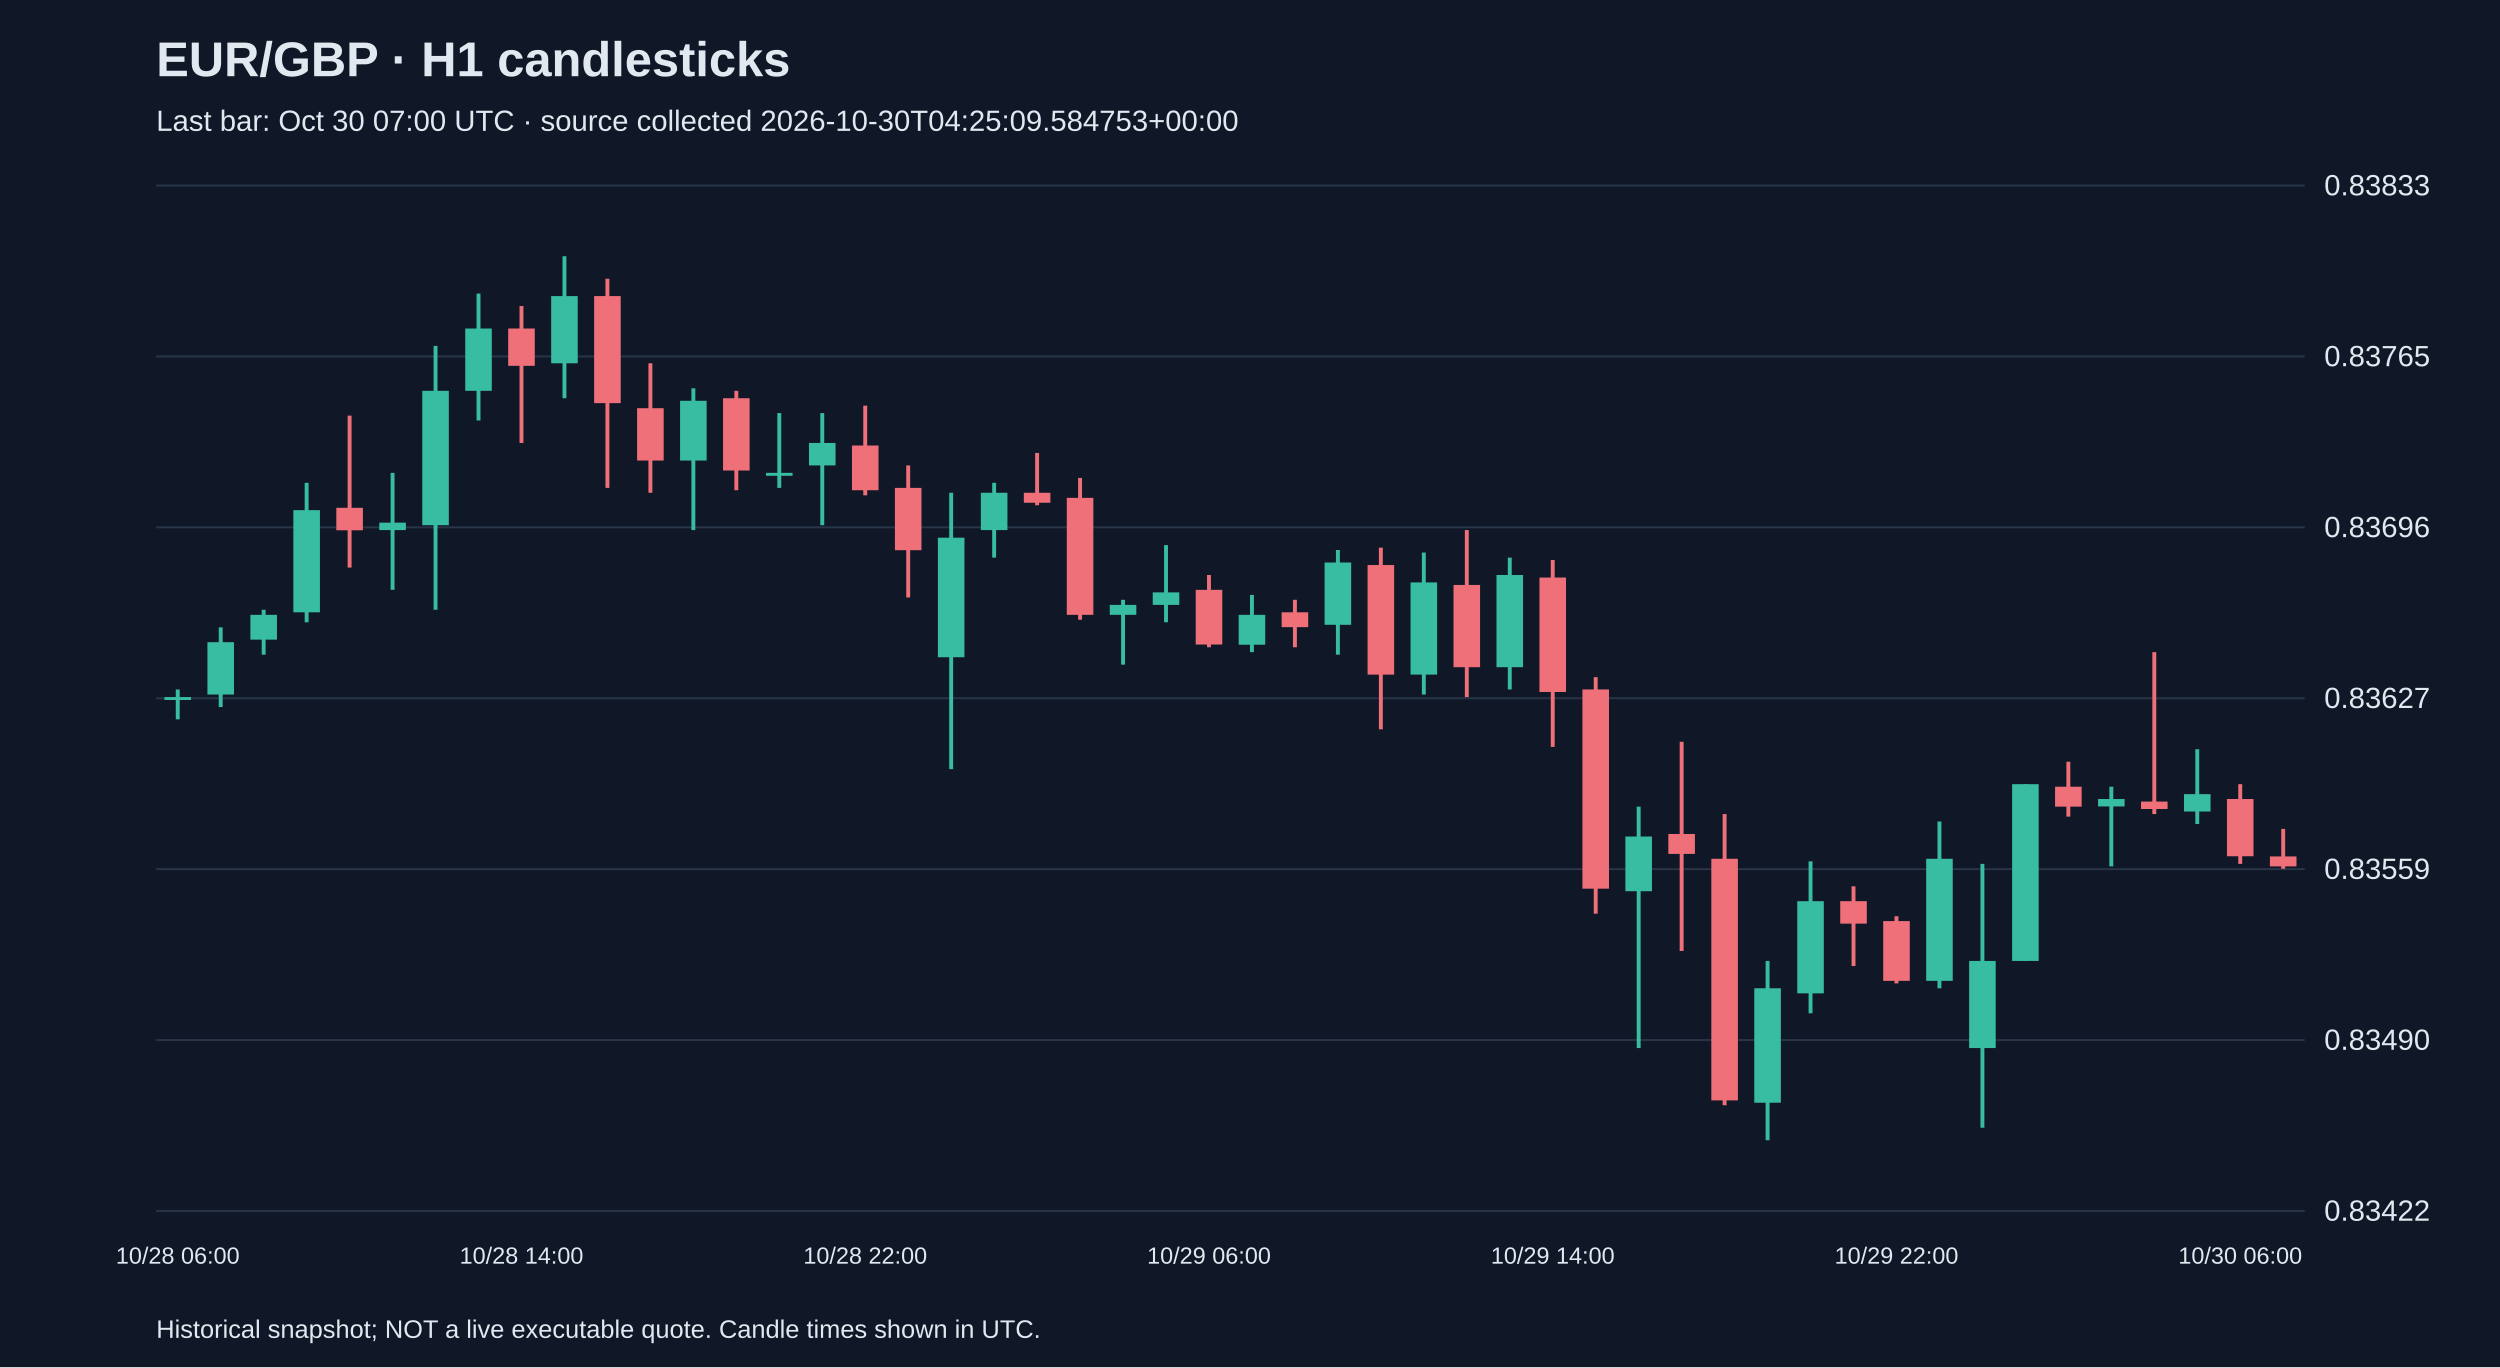
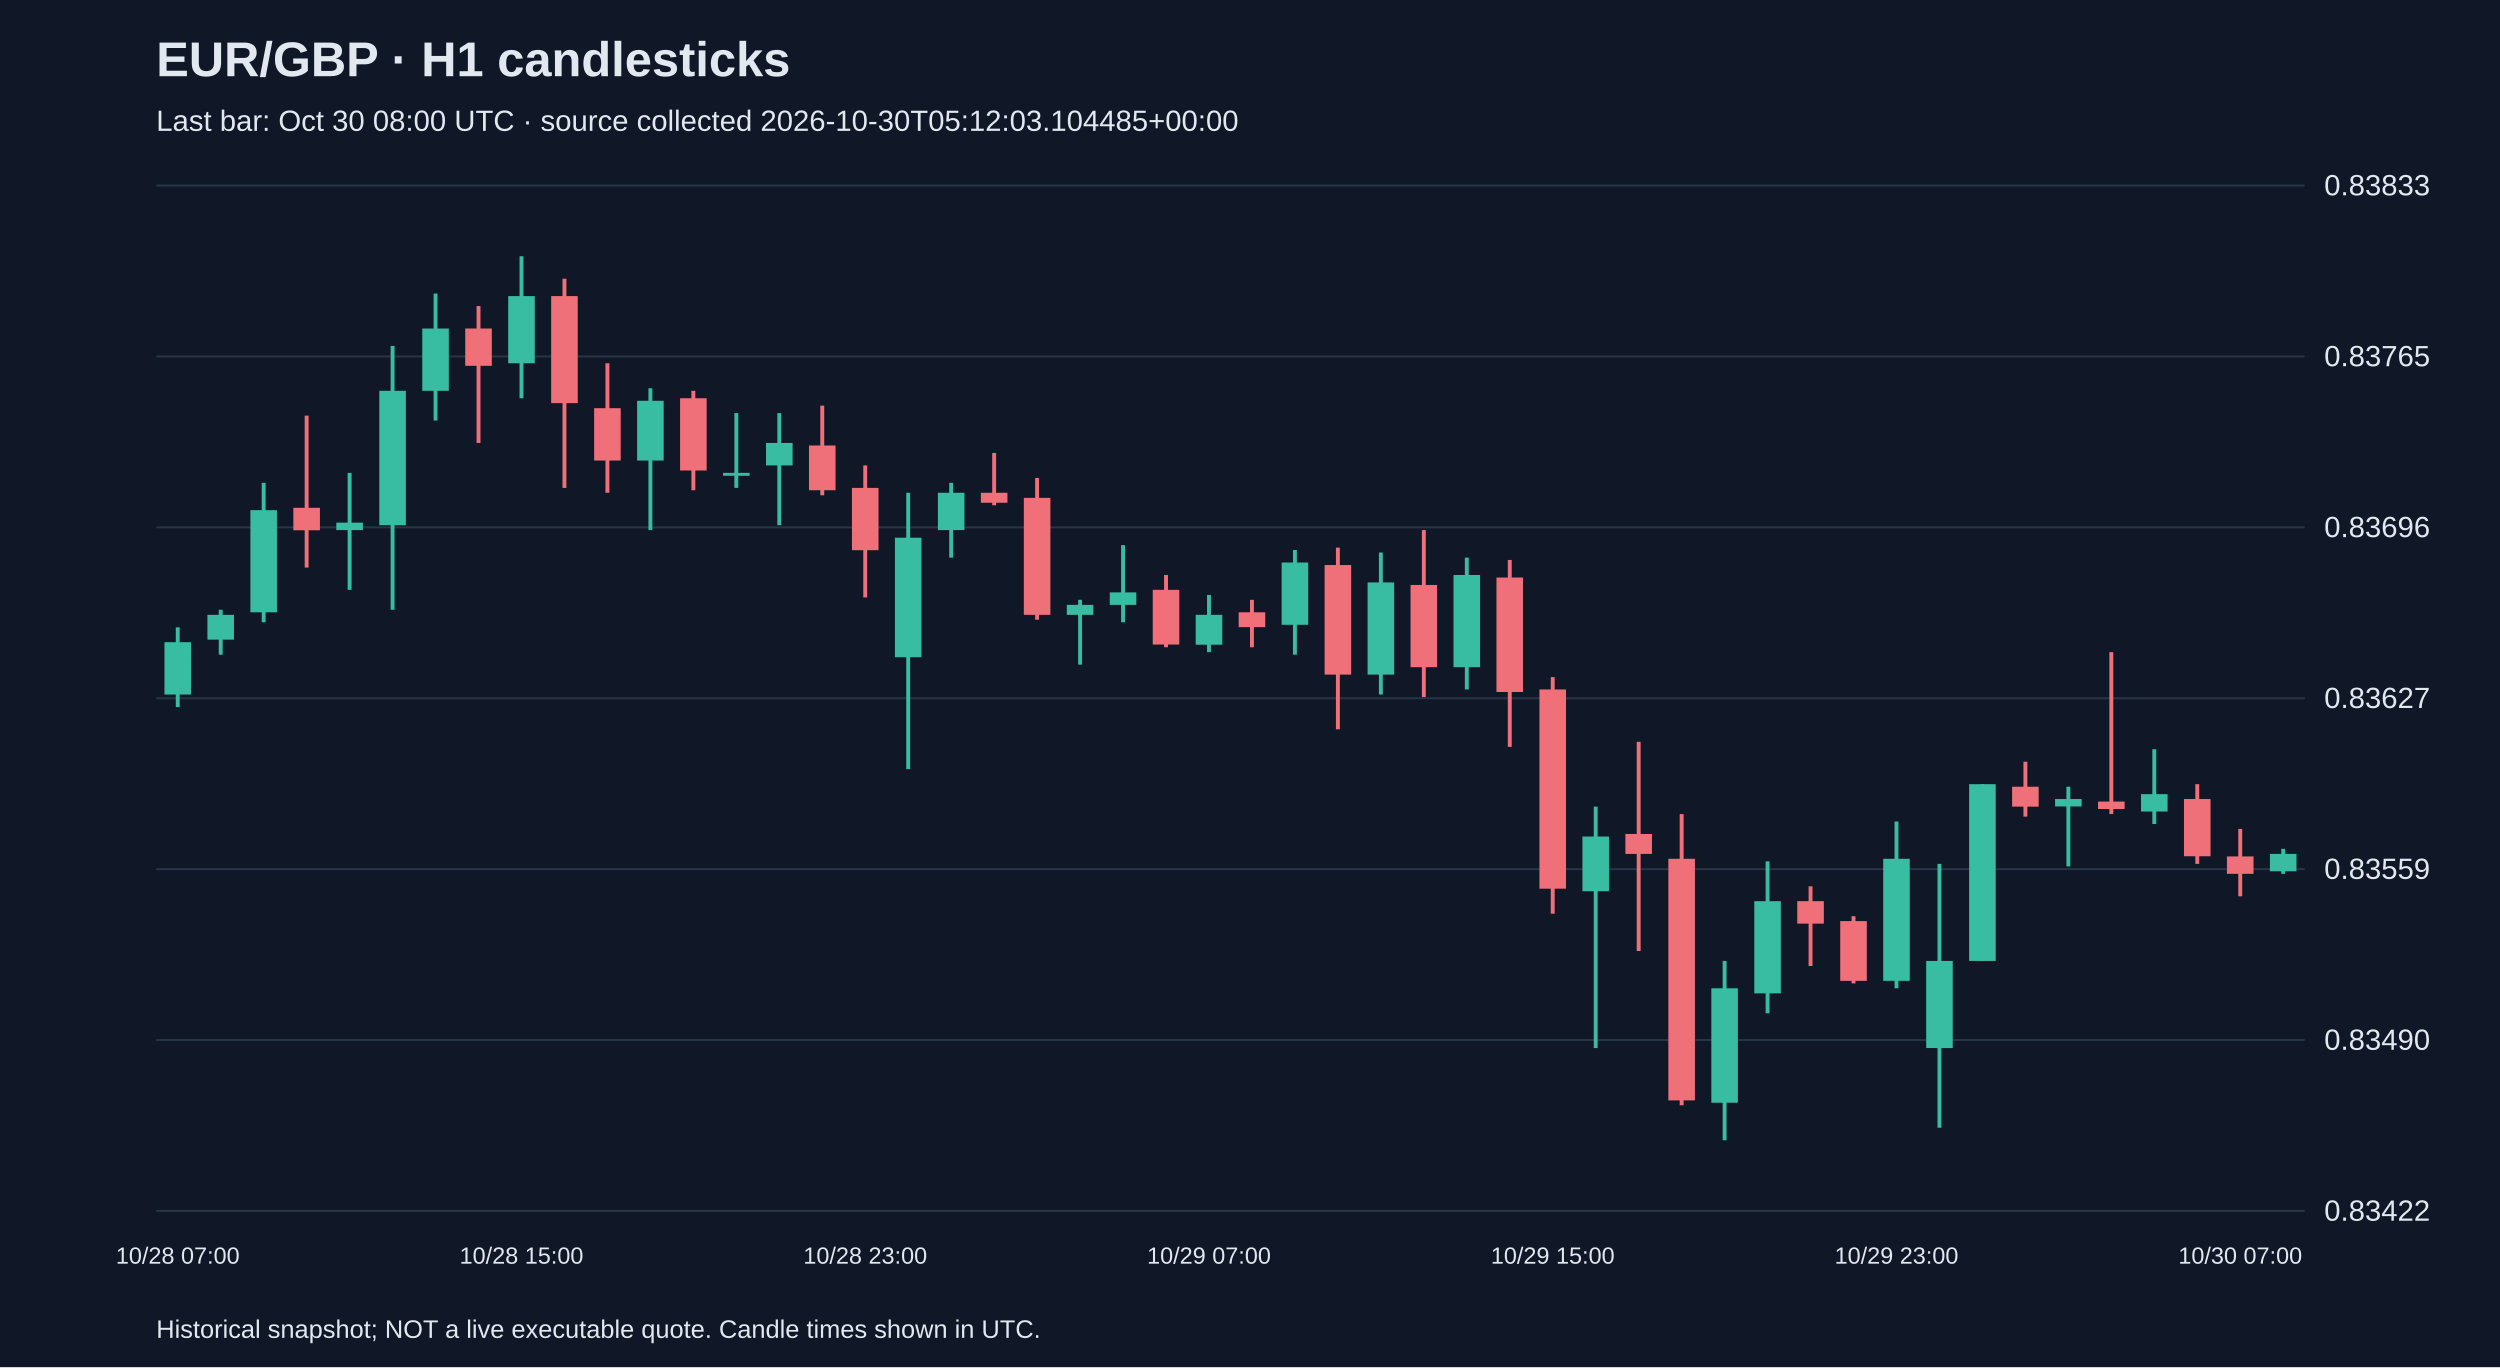
<svg xmlns="http://www.w3.org/2000/svg" viewBox="0 0 1280 700">
  <rect width="100%" height="100%" fill="#101827" />
  <style>text{font-family:Arial,sans-serif;fill:#e2e8f0}</style>
  <text x="80" y="39" font-size="25" font-weight="bold">EUR/GBP · H1 candlesticks</text>
-   <text x="80" y="67" font-size="15" fill="#a6b1c5">Last bar: Oct 30 07:00 UTC · source collected 2026-10-30T04:25:09.584753+00:00</text>
+   <text x="80" y="67" font-size="15" fill="#a6b1c5">Last bar: Oct 30 08:00 UTC · source collected 2026-10-30T05:12:03.104485+00:00</text>
  <line x1="80" y1="620.0" x2="1180" y2="620.0" stroke="#283548" />
  <text x="1190" y="625.0" font-size="15">0.83422</text>
  <line x1="80" y1="532.5" x2="1180" y2="532.5" stroke="#283548" />
  <text x="1190" y="537.5" font-size="15">0.83490</text>
  <line x1="80" y1="445.0" x2="1180" y2="445.0" stroke="#283548" />
  <text x="1190" y="450.0" font-size="15">0.83559</text>
  <line x1="80" y1="357.5" x2="1180" y2="357.5" stroke="#283548" />
  <text x="1190" y="362.5" font-size="15">0.83627</text>
  <line x1="80" y1="270.0" x2="1180" y2="270.0" stroke="#283548" />
  <text x="1190" y="275.0" font-size="15">0.83696</text>
  <line x1="80" y1="182.5" x2="1180" y2="182.5" stroke="#283548" />
  <text x="1190" y="187.5" font-size="15">0.83765</text>
  <line x1="80" y1="95.0" x2="1180" y2="95.0" stroke="#283548" />
  <text x="1190" y="100.0" font-size="15">0.83833</text>
-   <line x1="91.0" y1="353.0" x2="91.0" y2="368.3" stroke="#38bca2" stroke-width="2" />
-   <rect x="84.2" y="356.9" width="13.6" height="1.5" fill="#38bca2" />
-   <text x="91.0" y="647" text-anchor="middle" font-size="12">10/28 06:00</text>
-   <line x1="113.0" y1="321.2" x2="113.0" y2="362.0" stroke="#38bca2" stroke-width="2" />
-   <rect x="106.2" y="328.8" width="13.6" height="26.8" fill="#38bca2" />
-   <line x1="135.0" y1="312.2" x2="135.0" y2="335.2" stroke="#38bca2" stroke-width="2" />
-   <rect x="128.2" y="314.8" width="13.6" height="12.7" fill="#38bca2" />
-   <line x1="157.0" y1="247.2" x2="157.0" y2="318.6" stroke="#38bca2" stroke-width="2" />
-   <rect x="150.2" y="261.2" width="13.6" height="52.3" fill="#38bca2" />
-   <line x1="179.0" y1="212.8" x2="179.0" y2="290.6" stroke="#f07079" stroke-width="2" />
-   <rect x="172.2" y="260.0" width="13.6" height="11.5" fill="#f07079" />
-   <line x1="201.0" y1="242.1" x2="201.0" y2="302.0" stroke="#38bca2" stroke-width="2" />
-   <rect x="194.2" y="267.6" width="13.6" height="3.8" fill="#38bca2" />
-   <line x1="223.0" y1="177.1" x2="223.0" y2="312.2" stroke="#38bca2" stroke-width="2" />
-   <rect x="216.2" y="200.1" width="13.6" height="68.8" fill="#38bca2" />
-   <line x1="245.0" y1="150.3" x2="245.0" y2="215.3" stroke="#38bca2" stroke-width="2" />
-   <rect x="238.2" y="168.2" width="13.6" height="31.9" fill="#38bca2" />
-   <line x1="267.0" y1="156.7" x2="267.0" y2="226.8" stroke="#f07079" stroke-width="2" />
-   <rect x="260.2" y="168.2" width="13.6" height="19.1" fill="#f07079" />
-   <text x="267.0" y="647" text-anchor="middle" font-size="12">10/28 14:00</text>
-   <line x1="289.0" y1="131.2" x2="289.0" y2="203.9" stroke="#38bca2" stroke-width="2" />
-   <rect x="282.2" y="151.6" width="13.6" height="34.4" fill="#38bca2" />
-   <line x1="311.0" y1="142.7" x2="311.0" y2="249.8" stroke="#f07079" stroke-width="2" />
-   <rect x="304.2" y="151.6" width="13.6" height="54.8" fill="#f07079" />
-   <line x1="333.0" y1="186.0" x2="333.0" y2="252.3" stroke="#f07079" stroke-width="2" />
-   <rect x="326.2" y="209.0" width="13.6" height="26.8" fill="#f07079" />
-   <line x1="355.0" y1="198.8" x2="355.0" y2="271.4" stroke="#38bca2" stroke-width="2" />
-   <rect x="348.2" y="205.2" width="13.6" height="30.6" fill="#38bca2" />
-   <line x1="377.0" y1="200.1" x2="377.0" y2="251.0" stroke="#f07079" stroke-width="2" />
-   <rect x="370.2" y="203.9" width="13.6" height="37.0" fill="#f07079" />
-   <line x1="399.0" y1="211.5" x2="399.0" y2="249.8" stroke="#38bca2" stroke-width="2" />
-   <rect x="392.2" y="242.1" width="13.6" height="1.5" fill="#38bca2" />
-   <line x1="421.0" y1="211.5" x2="421.0" y2="268.9" stroke="#38bca2" stroke-width="2" />
-   <rect x="414.2" y="226.8" width="13.6" height="11.5" fill="#38bca2" />
-   <line x1="443.0" y1="207.7" x2="443.0" y2="253.6" stroke="#f07079" stroke-width="2" />
-   <rect x="436.2" y="228.1" width="13.6" height="22.9" fill="#f07079" />
-   <text x="443.0" y="647" text-anchor="middle" font-size="12">10/28 22:00</text>
-   <line x1="465.0" y1="238.3" x2="465.0" y2="305.9" stroke="#f07079" stroke-width="2" />
-   <rect x="458.2" y="249.8" width="13.6" height="31.9" fill="#f07079" />
-   <line x1="487.0" y1="252.3" x2="487.0" y2="393.8" stroke="#38bca2" stroke-width="2" />
-   <rect x="480.2" y="275.3" width="13.6" height="61.2" fill="#38bca2" />
-   <line x1="509.0" y1="247.2" x2="509.0" y2="285.5" stroke="#38bca2" stroke-width="2" />
-   <rect x="502.2" y="252.3" width="13.6" height="19.1" fill="#38bca2" />
-   <line x1="531.0" y1="231.9" x2="531.0" y2="258.7" stroke="#f07079" stroke-width="2" />
-   <rect x="524.2" y="252.3" width="13.6" height="5.1" fill="#f07079" />
-   <line x1="553.0" y1="244.7" x2="553.0" y2="317.3" stroke="#f07079" stroke-width="2" />
-   <rect x="546.2" y="254.9" width="13.6" height="59.9" fill="#f07079" />
-   <line x1="575.0" y1="307.1" x2="575.0" y2="340.3" stroke="#38bca2" stroke-width="2" />
-   <rect x="568.2" y="309.7" width="13.6" height="5.1" fill="#38bca2" />
-   <line x1="597.0" y1="279.1" x2="597.0" y2="318.6" stroke="#38bca2" stroke-width="2" />
-   <rect x="590.2" y="303.3" width="13.6" height="6.4" fill="#38bca2" />
-   <line x1="619.0" y1="294.4" x2="619.0" y2="331.4" stroke="#f07079" stroke-width="2" />
-   <rect x="612.2" y="302.0" width="13.6" height="28.0" fill="#f07079" />
-   <text x="619.0" y="647" text-anchor="middle" font-size="12">10/29 06:00</text>
-   <line x1="641.0" y1="304.6" x2="641.0" y2="333.9" stroke="#38bca2" stroke-width="2" />
-   <rect x="634.2" y="314.8" width="13.6" height="15.3" fill="#38bca2" />
-   <line x1="663.0" y1="307.1" x2="663.0" y2="331.4" stroke="#f07079" stroke-width="2" />
-   <rect x="656.2" y="313.5" width="13.6" height="7.6" fill="#f07079" />
-   <line x1="685.0" y1="281.6" x2="685.0" y2="335.2" stroke="#38bca2" stroke-width="2" />
-   <rect x="678.2" y="288.0" width="13.6" height="31.9" fill="#38bca2" />
-   <line x1="707.0" y1="280.4" x2="707.0" y2="373.4" stroke="#f07079" stroke-width="2" />
-   <rect x="700.2" y="289.3" width="13.6" height="56.1" fill="#f07079" />
-   <line x1="729.0" y1="282.9" x2="729.0" y2="355.6" stroke="#38bca2" stroke-width="2" />
-   <rect x="722.2" y="298.2" width="13.6" height="47.2" fill="#38bca2" />
-   <line x1="751.0" y1="271.4" x2="751.0" y2="356.9" stroke="#f07079" stroke-width="2" />
-   <rect x="744.2" y="299.5" width="13.6" height="42.1" fill="#f07079" />
-   <line x1="773.0" y1="285.5" x2="773.0" y2="353.0" stroke="#38bca2" stroke-width="2" />
-   <rect x="766.2" y="294.4" width="13.6" height="47.2" fill="#38bca2" />
-   <line x1="795.0" y1="286.7" x2="795.0" y2="382.4" stroke="#f07079" stroke-width="2" />
-   <rect x="788.2" y="295.7" width="13.6" height="58.6" fill="#f07079" />
-   <text x="795.0" y="647" text-anchor="middle" font-size="12">10/29 14:00</text>
-   <line x1="817.0" y1="346.7" x2="817.0" y2="467.8" stroke="#f07079" stroke-width="2" />
-   <rect x="810.2" y="353.0" width="13.6" height="102.0" fill="#f07079" />
-   <line x1="839.0" y1="413.0" x2="839.0" y2="536.6" stroke="#38bca2" stroke-width="2" />
-   <rect x="832.2" y="428.3" width="13.6" height="28.0" fill="#38bca2" />
-   <line x1="861.0" y1="379.8" x2="861.0" y2="486.9" stroke="#f07079" stroke-width="2" />
-   <rect x="854.2" y="427.0" width="13.6" height="10.2" fill="#f07079" />
-   <line x1="883.0" y1="416.8" x2="883.0" y2="565.9" stroke="#f07079" stroke-width="2" />
-   <rect x="876.2" y="439.7" width="13.6" height="123.7" fill="#f07079" />
-   <line x1="905.0" y1="492.0" x2="905.0" y2="583.8" stroke="#38bca2" stroke-width="2" />
-   <rect x="898.2" y="506.0" width="13.6" height="58.6" fill="#38bca2" />
-   <line x1="927.0" y1="441.0" x2="927.0" y2="518.8" stroke="#38bca2" stroke-width="2" />
-   <rect x="920.2" y="461.4" width="13.6" height="47.2" fill="#38bca2" />
-   <line x1="949.0" y1="453.8" x2="949.0" y2="494.6" stroke="#f07079" stroke-width="2" />
-   <rect x="942.2" y="461.4" width="13.6" height="11.5" fill="#f07079" />
-   <line x1="971.0" y1="469.1" x2="971.0" y2="503.5" stroke="#f07079" stroke-width="2" />
-   <rect x="964.2" y="471.6" width="13.6" height="30.6" fill="#f07079" />
-   <text x="971.0" y="647" text-anchor="middle" font-size="12">10/29 22:00</text>
-   <line x1="993.0" y1="420.6" x2="993.0" y2="506.0" stroke="#38bca2" stroke-width="2" />
-   <rect x="986.2" y="439.7" width="13.6" height="62.5" fill="#38bca2" />
-   <line x1="1015.0" y1="442.3" x2="1015.0" y2="577.4" stroke="#38bca2" stroke-width="2" />
-   <rect x="1008.2" y="492.0" width="13.6" height="44.6" fill="#38bca2" />
-   <line x1="1037.0" y1="401.5" x2="1037.0" y2="492.0" stroke="#38bca2" stroke-width="2" />
-   <rect x="1030.2" y="401.5" width="13.6" height="90.5" fill="#38bca2" />
-   <line x1="1059.0" y1="390.0" x2="1059.0" y2="418.1" stroke="#f07079" stroke-width="2" />
-   <rect x="1052.2" y="402.8" width="13.6" height="10.2" fill="#f07079" />
-   <line x1="1081.0" y1="402.8" x2="1081.0" y2="443.6" stroke="#38bca2" stroke-width="2" />
-   <rect x="1074.2" y="409.1" width="13.6" height="3.8" fill="#38bca2" />
-   <line x1="1103.0" y1="333.9" x2="1103.0" y2="416.8" stroke="#f07079" stroke-width="2" />
-   <rect x="1096.2" y="410.4" width="13.6" height="3.8" fill="#f07079" />
-   <line x1="1125.0" y1="383.6" x2="1125.0" y2="421.9" stroke="#38bca2" stroke-width="2" />
-   <rect x="1118.2" y="406.6" width="13.6" height="8.9" fill="#38bca2" />
-   <line x1="1147.0" y1="401.5" x2="1147.0" y2="442.3" stroke="#f07079" stroke-width="2" />
-   <rect x="1140.2" y="409.1" width="13.6" height="29.3" fill="#f07079" />
-   <text x="1147.0" y="647" text-anchor="middle" font-size="12">10/30 06:00</text>
-   <line x1="1169.0" y1="424.4" x2="1169.0" y2="444.8" stroke="#f07079" stroke-width="2" />
-   <rect x="1162.2" y="438.5" width="13.6" height="5.1" fill="#f07079" />
+   <line x1="91.0" y1="321.2" x2="91.0" y2="362.0" stroke="#38bca2" stroke-width="2" />
+   <rect x="84.2" y="328.8" width="13.6" height="26.8" fill="#38bca2" />
+   <text x="91.0" y="647" text-anchor="middle" font-size="12">10/28 07:00</text>
+   <line x1="113.0" y1="312.2" x2="113.0" y2="335.2" stroke="#38bca2" stroke-width="2" />
+   <rect x="106.2" y="314.8" width="13.6" height="12.7" fill="#38bca2" />
+   <line x1="135.0" y1="247.2" x2="135.0" y2="318.6" stroke="#38bca2" stroke-width="2" />
+   <rect x="128.2" y="261.2" width="13.6" height="52.3" fill="#38bca2" />
+   <line x1="157.0" y1="212.8" x2="157.0" y2="290.6" stroke="#f07079" stroke-width="2" />
+   <rect x="150.2" y="260.0" width="13.6" height="11.5" fill="#f07079" />
+   <line x1="179.0" y1="242.1" x2="179.0" y2="302.0" stroke="#38bca2" stroke-width="2" />
+   <rect x="172.2" y="267.6" width="13.6" height="3.8" fill="#38bca2" />
+   <line x1="201.0" y1="177.1" x2="201.0" y2="312.2" stroke="#38bca2" stroke-width="2" />
+   <rect x="194.2" y="200.1" width="13.6" height="68.8" fill="#38bca2" />
+   <line x1="223.0" y1="150.3" x2="223.0" y2="215.3" stroke="#38bca2" stroke-width="2" />
+   <rect x="216.2" y="168.2" width="13.6" height="31.9" fill="#38bca2" />
+   <line x1="245.0" y1="156.7" x2="245.0" y2="226.8" stroke="#f07079" stroke-width="2" />
+   <rect x="238.2" y="168.2" width="13.6" height="19.1" fill="#f07079" />
+   <line x1="267.0" y1="131.2" x2="267.0" y2="203.9" stroke="#38bca2" stroke-width="2" />
+   <rect x="260.2" y="151.6" width="13.6" height="34.4" fill="#38bca2" />
+   <text x="267.0" y="647" text-anchor="middle" font-size="12">10/28 15:00</text>
+   <line x1="289.0" y1="142.7" x2="289.0" y2="249.8" stroke="#f07079" stroke-width="2" />
+   <rect x="282.2" y="151.6" width="13.6" height="54.8" fill="#f07079" />
+   <line x1="311.0" y1="186.0" x2="311.0" y2="252.3" stroke="#f07079" stroke-width="2" />
+   <rect x="304.2" y="209.0" width="13.6" height="26.8" fill="#f07079" />
+   <line x1="333.0" y1="198.8" x2="333.0" y2="271.4" stroke="#38bca2" stroke-width="2" />
+   <rect x="326.2" y="205.2" width="13.6" height="30.6" fill="#38bca2" />
+   <line x1="355.0" y1="200.1" x2="355.0" y2="251.0" stroke="#f07079" stroke-width="2" />
+   <rect x="348.2" y="203.9" width="13.6" height="37.0" fill="#f07079" />
+   <line x1="377.0" y1="211.5" x2="377.0" y2="249.8" stroke="#38bca2" stroke-width="2" />
+   <rect x="370.2" y="242.1" width="13.6" height="1.5" fill="#38bca2" />
+   <line x1="399.0" y1="211.5" x2="399.0" y2="268.9" stroke="#38bca2" stroke-width="2" />
+   <rect x="392.2" y="226.8" width="13.6" height="11.5" fill="#38bca2" />
+   <line x1="421.0" y1="207.7" x2="421.0" y2="253.6" stroke="#f07079" stroke-width="2" />
+   <rect x="414.2" y="228.1" width="13.6" height="22.9" fill="#f07079" />
+   <line x1="443.0" y1="238.3" x2="443.0" y2="305.9" stroke="#f07079" stroke-width="2" />
+   <rect x="436.2" y="249.8" width="13.6" height="31.9" fill="#f07079" />
+   <text x="443.0" y="647" text-anchor="middle" font-size="12">10/28 23:00</text>
+   <line x1="465.0" y1="252.3" x2="465.0" y2="393.8" stroke="#38bca2" stroke-width="2" />
+   <rect x="458.2" y="275.3" width="13.6" height="61.2" fill="#38bca2" />
+   <line x1="487.0" y1="247.2" x2="487.0" y2="285.5" stroke="#38bca2" stroke-width="2" />
+   <rect x="480.2" y="252.3" width="13.6" height="19.1" fill="#38bca2" />
+   <line x1="509.0" y1="231.9" x2="509.0" y2="258.7" stroke="#f07079" stroke-width="2" />
+   <rect x="502.2" y="252.3" width="13.6" height="5.1" fill="#f07079" />
+   <line x1="531.0" y1="244.7" x2="531.0" y2="317.3" stroke="#f07079" stroke-width="2" />
+   <rect x="524.2" y="254.9" width="13.6" height="59.9" fill="#f07079" />
+   <line x1="553.0" y1="307.1" x2="553.0" y2="340.3" stroke="#38bca2" stroke-width="2" />
+   <rect x="546.2" y="309.7" width="13.6" height="5.1" fill="#38bca2" />
+   <line x1="575.0" y1="279.1" x2="575.0" y2="318.6" stroke="#38bca2" stroke-width="2" />
+   <rect x="568.2" y="303.3" width="13.6" height="6.4" fill="#38bca2" />
+   <line x1="597.0" y1="294.4" x2="597.0" y2="331.4" stroke="#f07079" stroke-width="2" />
+   <rect x="590.2" y="302.0" width="13.6" height="28.0" fill="#f07079" />
+   <line x1="619.0" y1="304.6" x2="619.0" y2="333.9" stroke="#38bca2" stroke-width="2" />
+   <rect x="612.2" y="314.8" width="13.6" height="15.3" fill="#38bca2" />
+   <text x="619.0" y="647" text-anchor="middle" font-size="12">10/29 07:00</text>
+   <line x1="641.0" y1="307.1" x2="641.0" y2="331.4" stroke="#f07079" stroke-width="2" />
+   <rect x="634.2" y="313.5" width="13.6" height="7.6" fill="#f07079" />
+   <line x1="663.0" y1="281.6" x2="663.0" y2="335.2" stroke="#38bca2" stroke-width="2" />
+   <rect x="656.2" y="288.0" width="13.6" height="31.9" fill="#38bca2" />
+   <line x1="685.0" y1="280.4" x2="685.0" y2="373.4" stroke="#f07079" stroke-width="2" />
+   <rect x="678.2" y="289.3" width="13.6" height="56.1" fill="#f07079" />
+   <line x1="707.0" y1="282.9" x2="707.0" y2="355.6" stroke="#38bca2" stroke-width="2" />
+   <rect x="700.2" y="298.2" width="13.6" height="47.2" fill="#38bca2" />
+   <line x1="729.0" y1="271.4" x2="729.0" y2="356.9" stroke="#f07079" stroke-width="2" />
+   <rect x="722.2" y="299.5" width="13.6" height="42.1" fill="#f07079" />
+   <line x1="751.0" y1="285.5" x2="751.0" y2="353.0" stroke="#38bca2" stroke-width="2" />
+   <rect x="744.2" y="294.4" width="13.6" height="47.2" fill="#38bca2" />
+   <line x1="773.0" y1="286.7" x2="773.0" y2="382.4" stroke="#f07079" stroke-width="2" />
+   <rect x="766.2" y="295.7" width="13.6" height="58.6" fill="#f07079" />
+   <line x1="795.0" y1="346.7" x2="795.0" y2="467.8" stroke="#f07079" stroke-width="2" />
+   <rect x="788.2" y="353.0" width="13.6" height="102.0" fill="#f07079" />
+   <text x="795.0" y="647" text-anchor="middle" font-size="12">10/29 15:00</text>
+   <line x1="817.0" y1="413.0" x2="817.0" y2="536.6" stroke="#38bca2" stroke-width="2" />
+   <rect x="810.2" y="428.3" width="13.6" height="28.0" fill="#38bca2" />
+   <line x1="839.0" y1="379.8" x2="839.0" y2="486.9" stroke="#f07079" stroke-width="2" />
+   <rect x="832.2" y="427.0" width="13.6" height="10.2" fill="#f07079" />
+   <line x1="861.0" y1="416.8" x2="861.0" y2="565.9" stroke="#f07079" stroke-width="2" />
+   <rect x="854.2" y="439.7" width="13.6" height="123.7" fill="#f07079" />
+   <line x1="883.0" y1="492.0" x2="883.0" y2="583.8" stroke="#38bca2" stroke-width="2" />
+   <rect x="876.2" y="506.0" width="13.6" height="58.6" fill="#38bca2" />
+   <line x1="905.0" y1="441.0" x2="905.0" y2="518.8" stroke="#38bca2" stroke-width="2" />
+   <rect x="898.2" y="461.4" width="13.6" height="47.2" fill="#38bca2" />
+   <line x1="927.0" y1="453.8" x2="927.0" y2="494.6" stroke="#f07079" stroke-width="2" />
+   <rect x="920.2" y="461.4" width="13.6" height="11.5" fill="#f07079" />
+   <line x1="949.0" y1="469.1" x2="949.0" y2="503.5" stroke="#f07079" stroke-width="2" />
+   <rect x="942.2" y="471.6" width="13.6" height="30.6" fill="#f07079" />
+   <line x1="971.0" y1="420.6" x2="971.0" y2="506.0" stroke="#38bca2" stroke-width="2" />
+   <rect x="964.2" y="439.7" width="13.6" height="62.5" fill="#38bca2" />
+   <text x="971.0" y="647" text-anchor="middle" font-size="12">10/29 23:00</text>
+   <line x1="993.0" y1="442.3" x2="993.0" y2="577.4" stroke="#38bca2" stroke-width="2" />
+   <rect x="986.2" y="492.0" width="13.6" height="44.6" fill="#38bca2" />
+   <line x1="1015.0" y1="401.5" x2="1015.0" y2="492.0" stroke="#38bca2" stroke-width="2" />
+   <rect x="1008.2" y="401.5" width="13.6" height="90.5" fill="#38bca2" />
+   <line x1="1037.0" y1="390.0" x2="1037.0" y2="418.1" stroke="#f07079" stroke-width="2" />
+   <rect x="1030.2" y="402.8" width="13.6" height="10.2" fill="#f07079" />
+   <line x1="1059.0" y1="402.8" x2="1059.0" y2="443.6" stroke="#38bca2" stroke-width="2" />
+   <rect x="1052.2" y="409.1" width="13.6" height="3.8" fill="#38bca2" />
+   <line x1="1081.0" y1="333.9" x2="1081.0" y2="416.8" stroke="#f07079" stroke-width="2" />
+   <rect x="1074.2" y="410.4" width="13.6" height="3.8" fill="#f07079" />
+   <line x1="1103.0" y1="383.6" x2="1103.0" y2="421.9" stroke="#38bca2" stroke-width="2" />
+   <rect x="1096.2" y="406.6" width="13.6" height="8.9" fill="#38bca2" />
+   <line x1="1125.0" y1="401.5" x2="1125.0" y2="442.3" stroke="#f07079" stroke-width="2" />
+   <rect x="1118.2" y="409.1" width="13.6" height="29.3" fill="#f07079" />
+   <line x1="1147.0" y1="424.4" x2="1147.0" y2="458.9" stroke="#f07079" stroke-width="2" />
+   <rect x="1140.2" y="438.5" width="13.6" height="8.9" fill="#f07079" />
+   <text x="1147.0" y="647" text-anchor="middle" font-size="12">10/30 07:00</text>
+   <line x1="1169.0" y1="434.6" x2="1169.0" y2="447.4" stroke="#38bca2" stroke-width="2" />
+   <rect x="1162.2" y="437.2" width="13.6" height="8.9" fill="#38bca2" />
  <text x="80" y="685" font-size="13">Historical snapshot; NOT a live executable quote. Candle times shown in UTC.</text>
</svg>
